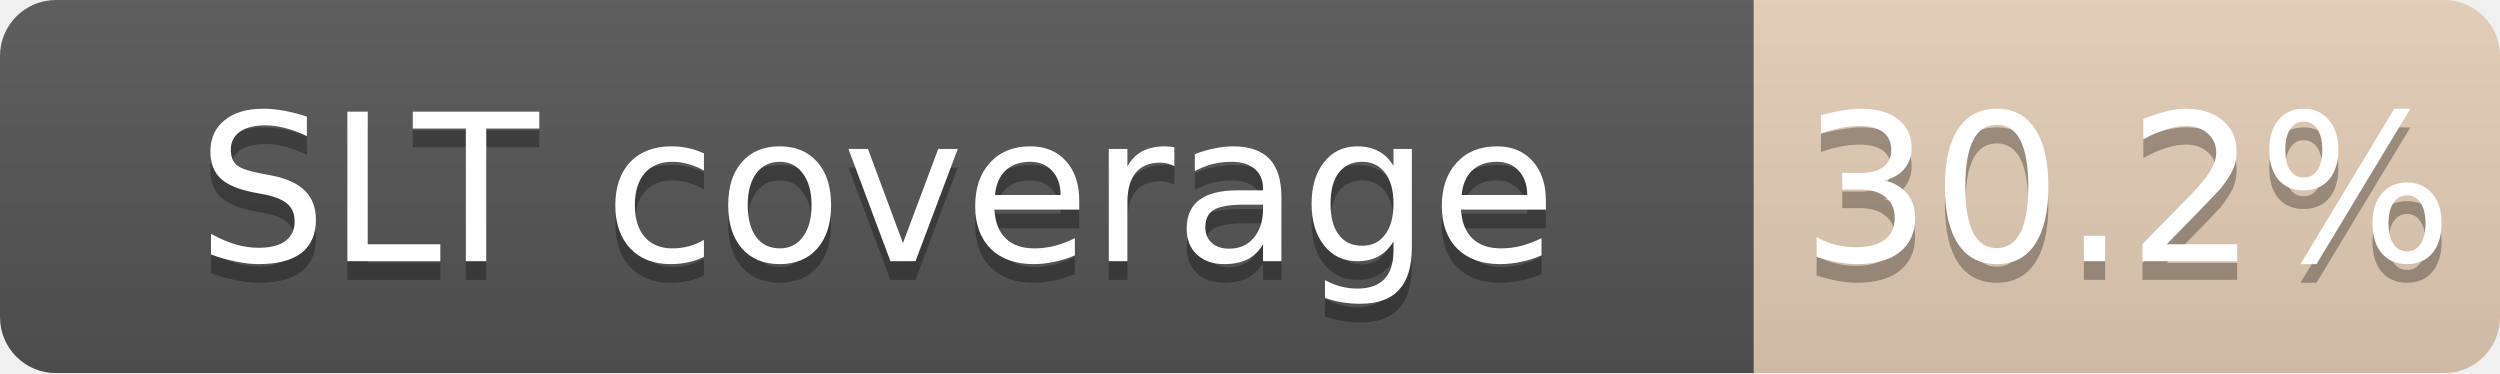
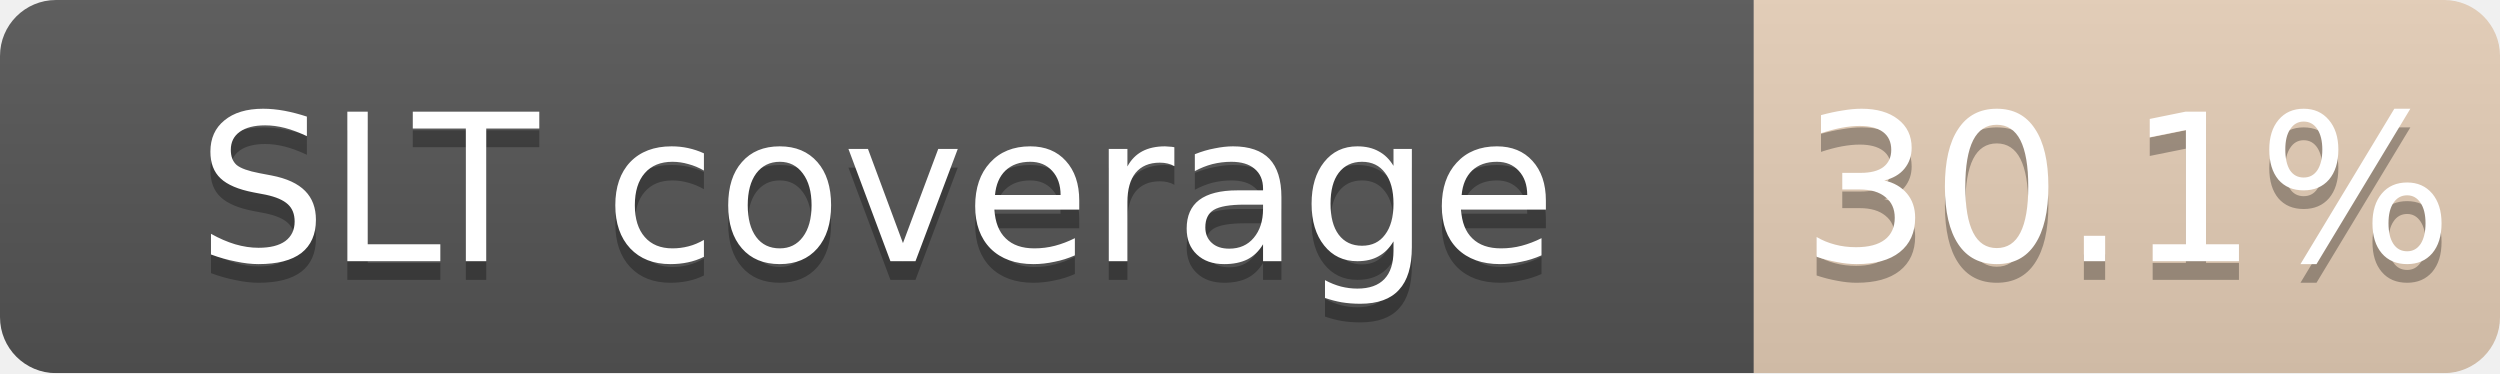
<svg xmlns="http://www.w3.org/2000/svg" width="134" height="20">
  <linearGradient id="b" x2="0" y2="100%">
    <stop offset="0" stop-color="#bbb" stop-opacity=".1" />
    <stop offset="1" stop-opacity=".1" />
  </linearGradient>
  <mask id="a">
    <rect width="134" height="20" rx="3" fill="#fff" />
  </mask>
  <g mask="url(#a)">
    <path fill="#555" d="M0 0h94v20H0z" />
    <path fill="#CD7F32" fill-opacity="0.30" d="M94 0h40v20H94z" />
    <path fill="url(#b)" d="M0 0h134v20H0z" />
  </g>
  <g fill="#fff" text-anchor="middle" font-family="DejaVu Sans,Verdana,Geneva,sans-serif" font-size="11">
    <text x="47.0" y="15" fill="#010101" fill-opacity=".3">SLT coverage</text>
    <text x="47.0" y="14">SLT coverage</text>
-     <text x="114.0" y="15" fill="#010101" fill-opacity=".3">30.2%</text>
-     <text x="114.0" y="14">30.2%</text>
+     <text x="114.0" y="15" fill="#010101" fill-opacity=".3">30.1%</text>
+     <text x="114.0" y="14">30.1%</text>
  </g>
</svg>
